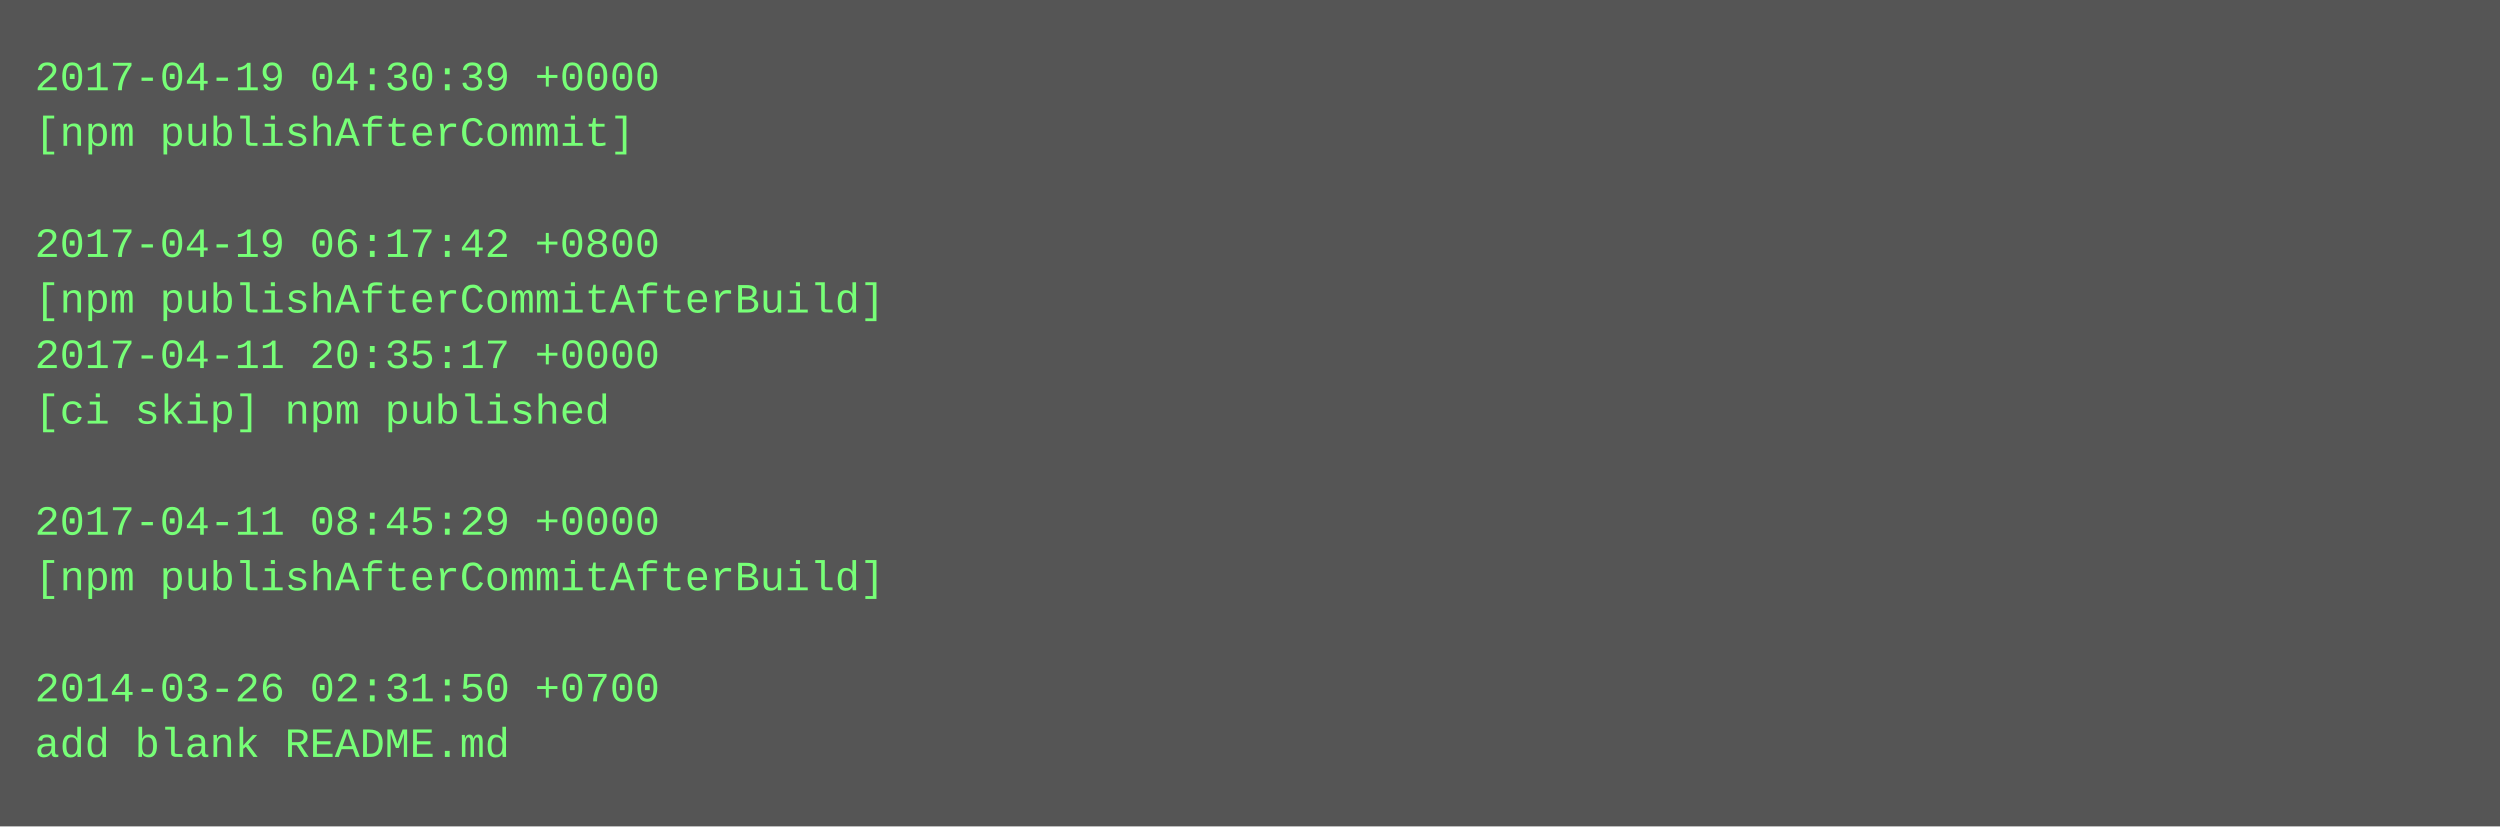
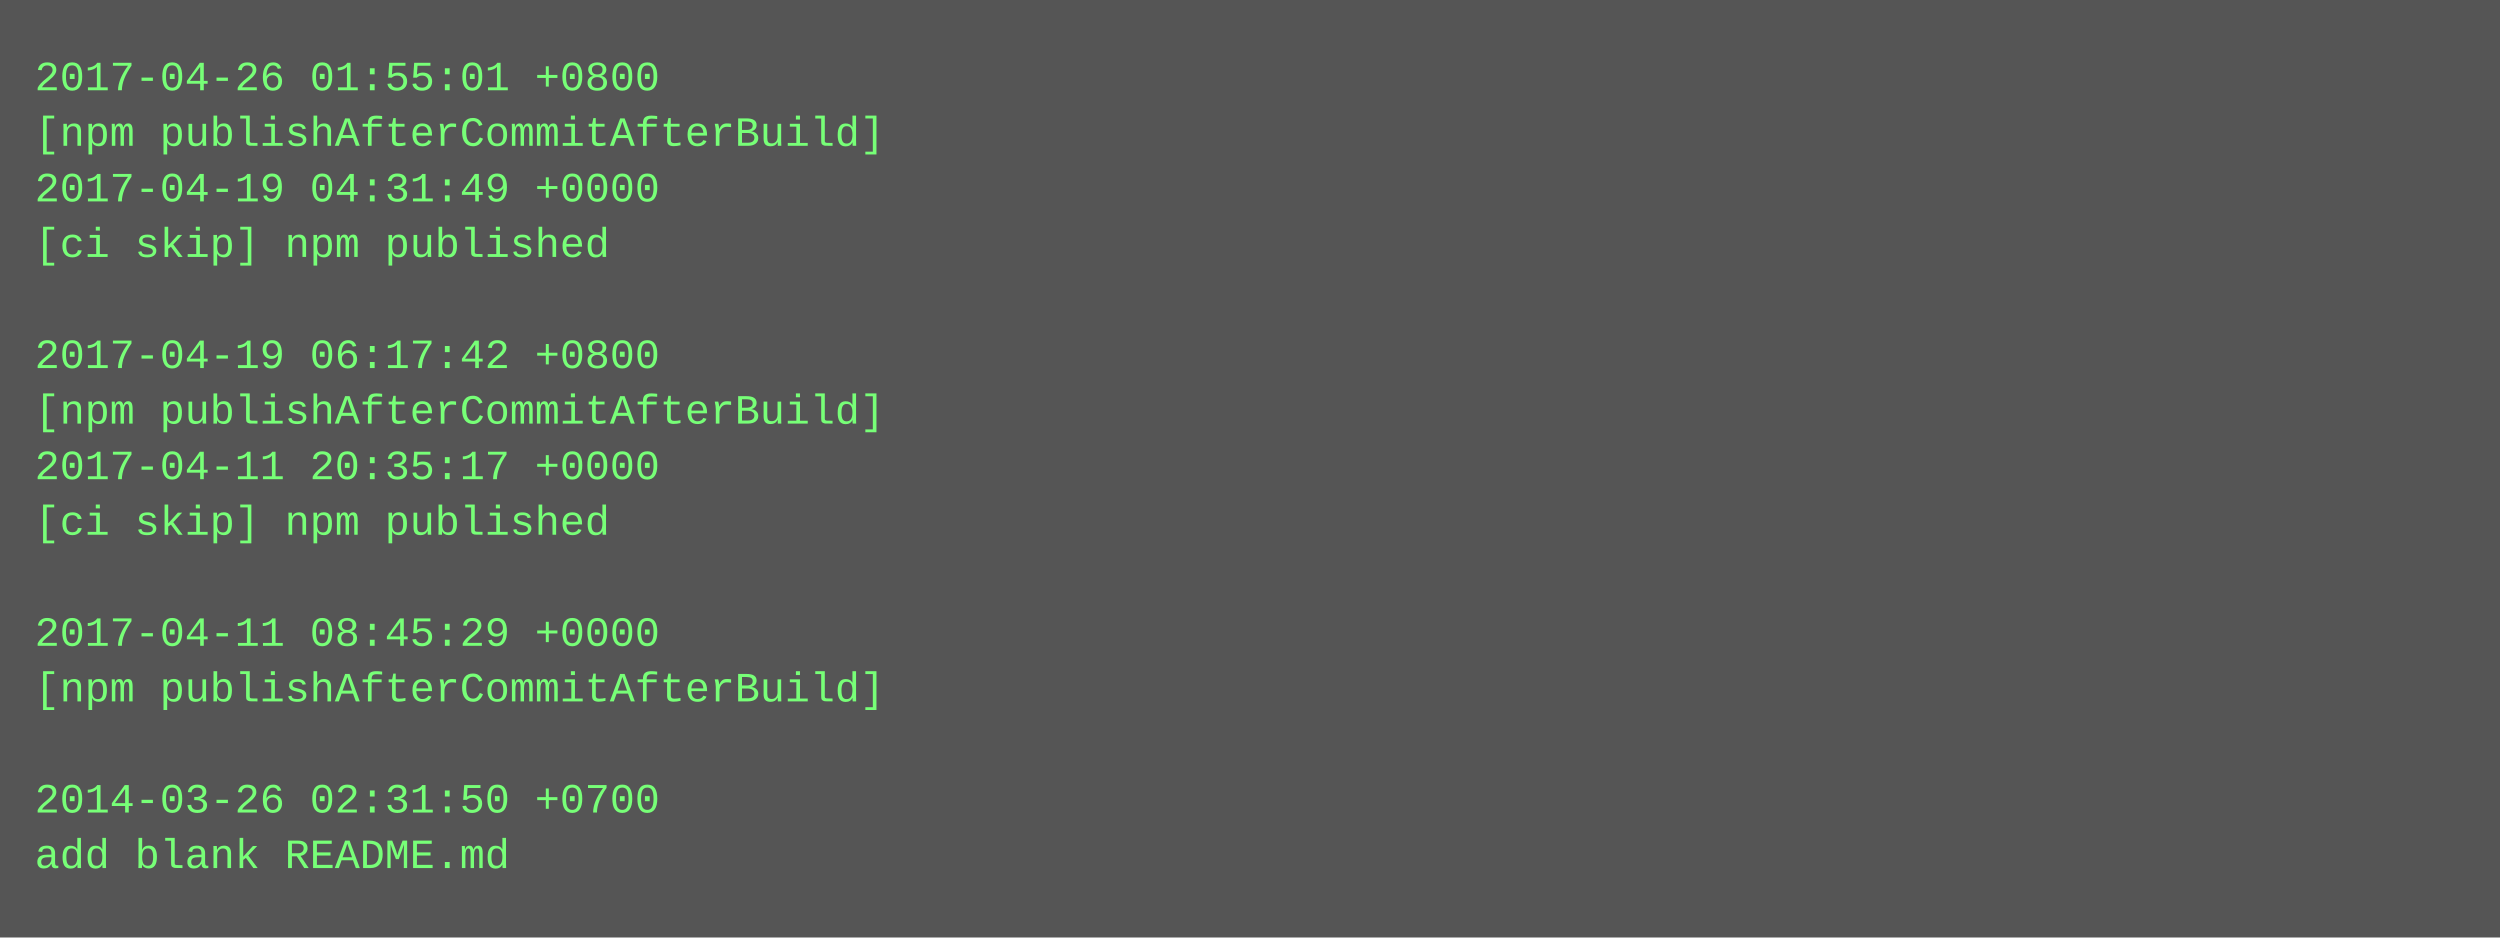
- <svg xmlns="http://www.w3.org/2000/svg" height="238" width="720">
-   <rect height="238" fill="#555" width="720" />
+ <svg xmlns="http://www.w3.org/2000/svg" height="270" width="720">
+   <rect height="270" fill="#555" width="720" />
  <text fill="#7f7" font-family="Courier New" font-size="12" xml:space="preserve">
-     <tspan x="10" y="26">2017-04-19 04:30:39 +0000</tspan>
-     <tspan x="10" y="42">[npm publishAfterCommit]</tspan>
-     <tspan x="10" y="58" />
-     <tspan x="10" y="74">2017-04-19 06:17:42 +0800</tspan>
-     <tspan x="10" y="90">[npm publishAfterCommitAfterBuild]</tspan>
-     <tspan x="10" y="106">2017-04-11 20:35:17 +0000</tspan>
-     <tspan x="10" y="122">[ci skip] npm published</tspan>
-     <tspan x="10" y="138" />
-     <tspan x="10" y="154">2017-04-11 08:45:29 +0000</tspan>
-     <tspan x="10" y="170">[npm publishAfterCommitAfterBuild]</tspan>
-     <tspan x="10" y="186" />
-     <tspan x="10" y="202">2014-03-26 02:31:50 +0700</tspan>
-     <tspan x="10" y="218">add blank README.md</tspan>
+     <tspan x="10" y="26">2017-04-26 01:55:01 +0800</tspan>
+     <tspan x="10" y="42">[npm publishAfterCommitAfterBuild]</tspan>
+     <tspan x="10" y="58">2017-04-19 04:31:49 +0000</tspan>
+     <tspan x="10" y="74">[ci skip] npm published</tspan>
+     <tspan x="10" y="90" />
+     <tspan x="10" y="106">2017-04-19 06:17:42 +0800</tspan>
+     <tspan x="10" y="122">[npm publishAfterCommitAfterBuild]</tspan>
+     <tspan x="10" y="138">2017-04-11 20:35:17 +0000</tspan>
+     <tspan x="10" y="154">[ci skip] npm published</tspan>
+     <tspan x="10" y="170" />
+     <tspan x="10" y="186">2017-04-11 08:45:29 +0000</tspan>
+     <tspan x="10" y="202">[npm publishAfterCommitAfterBuild]</tspan>
+     <tspan x="10" y="218" />
+     <tspan x="10" y="234">2014-03-26 02:31:50 +0700</tspan>
+     <tspan x="10" y="250">add blank README.md</tspan>
  </text>
</svg>
